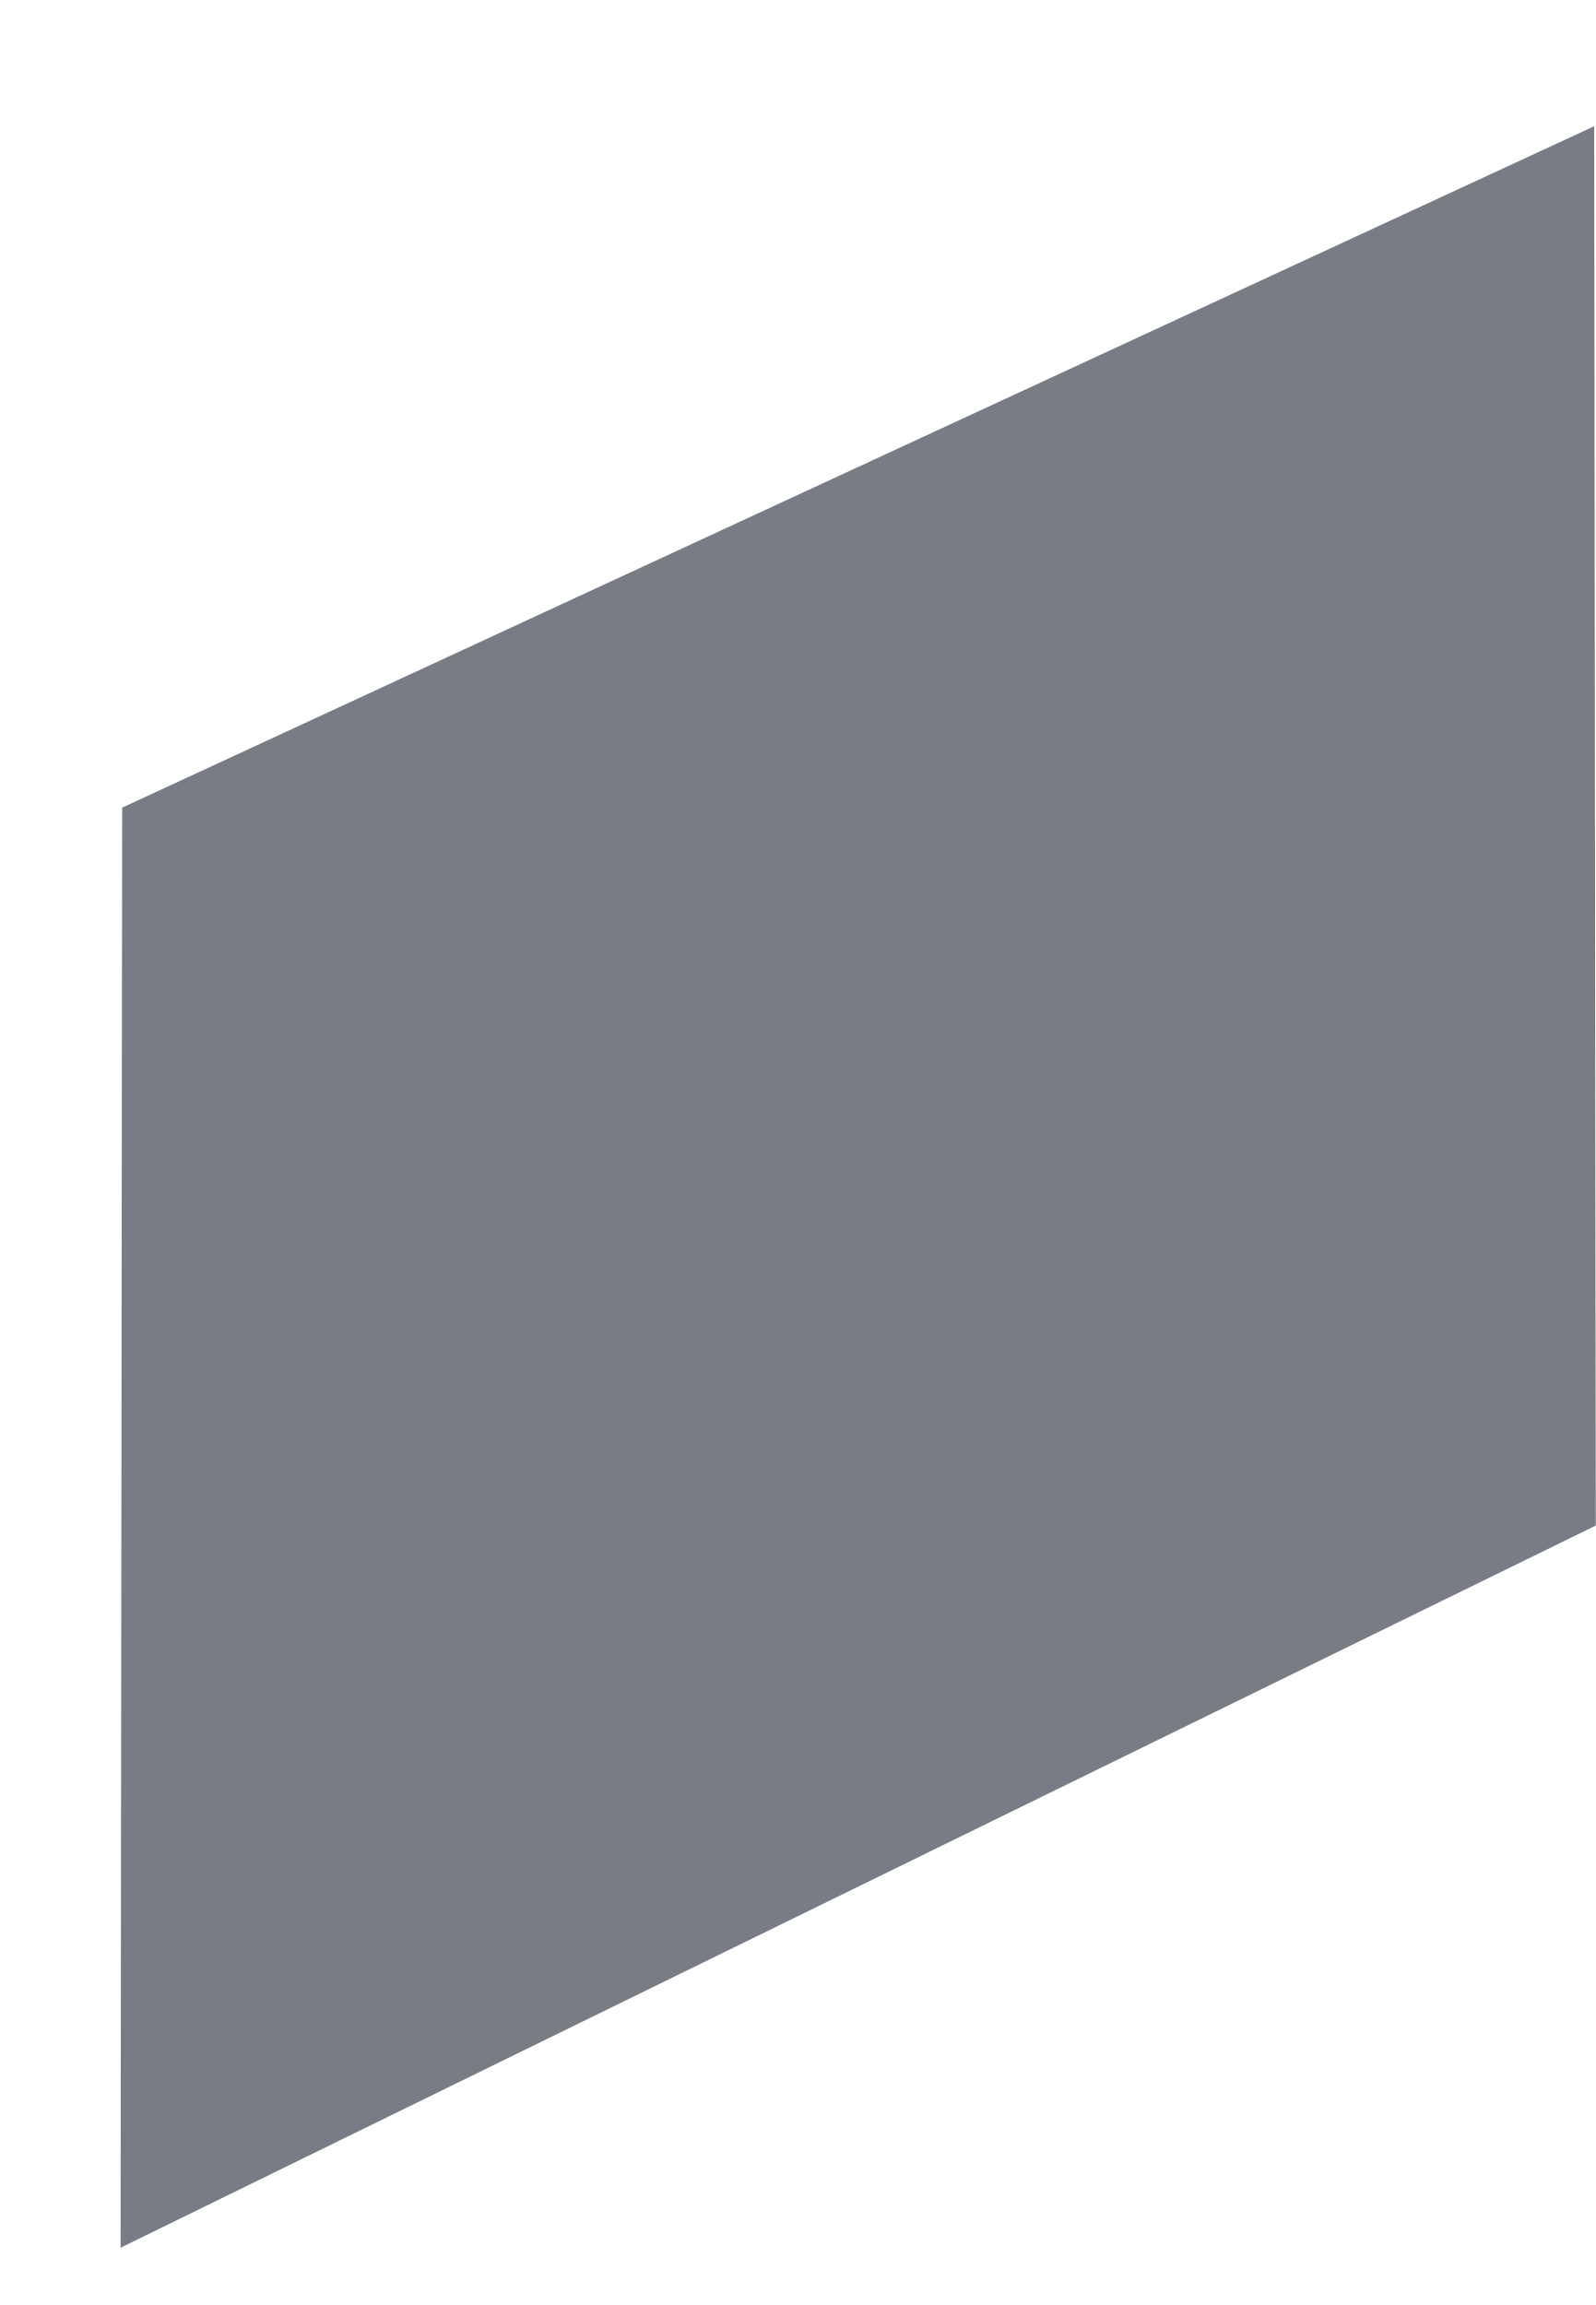
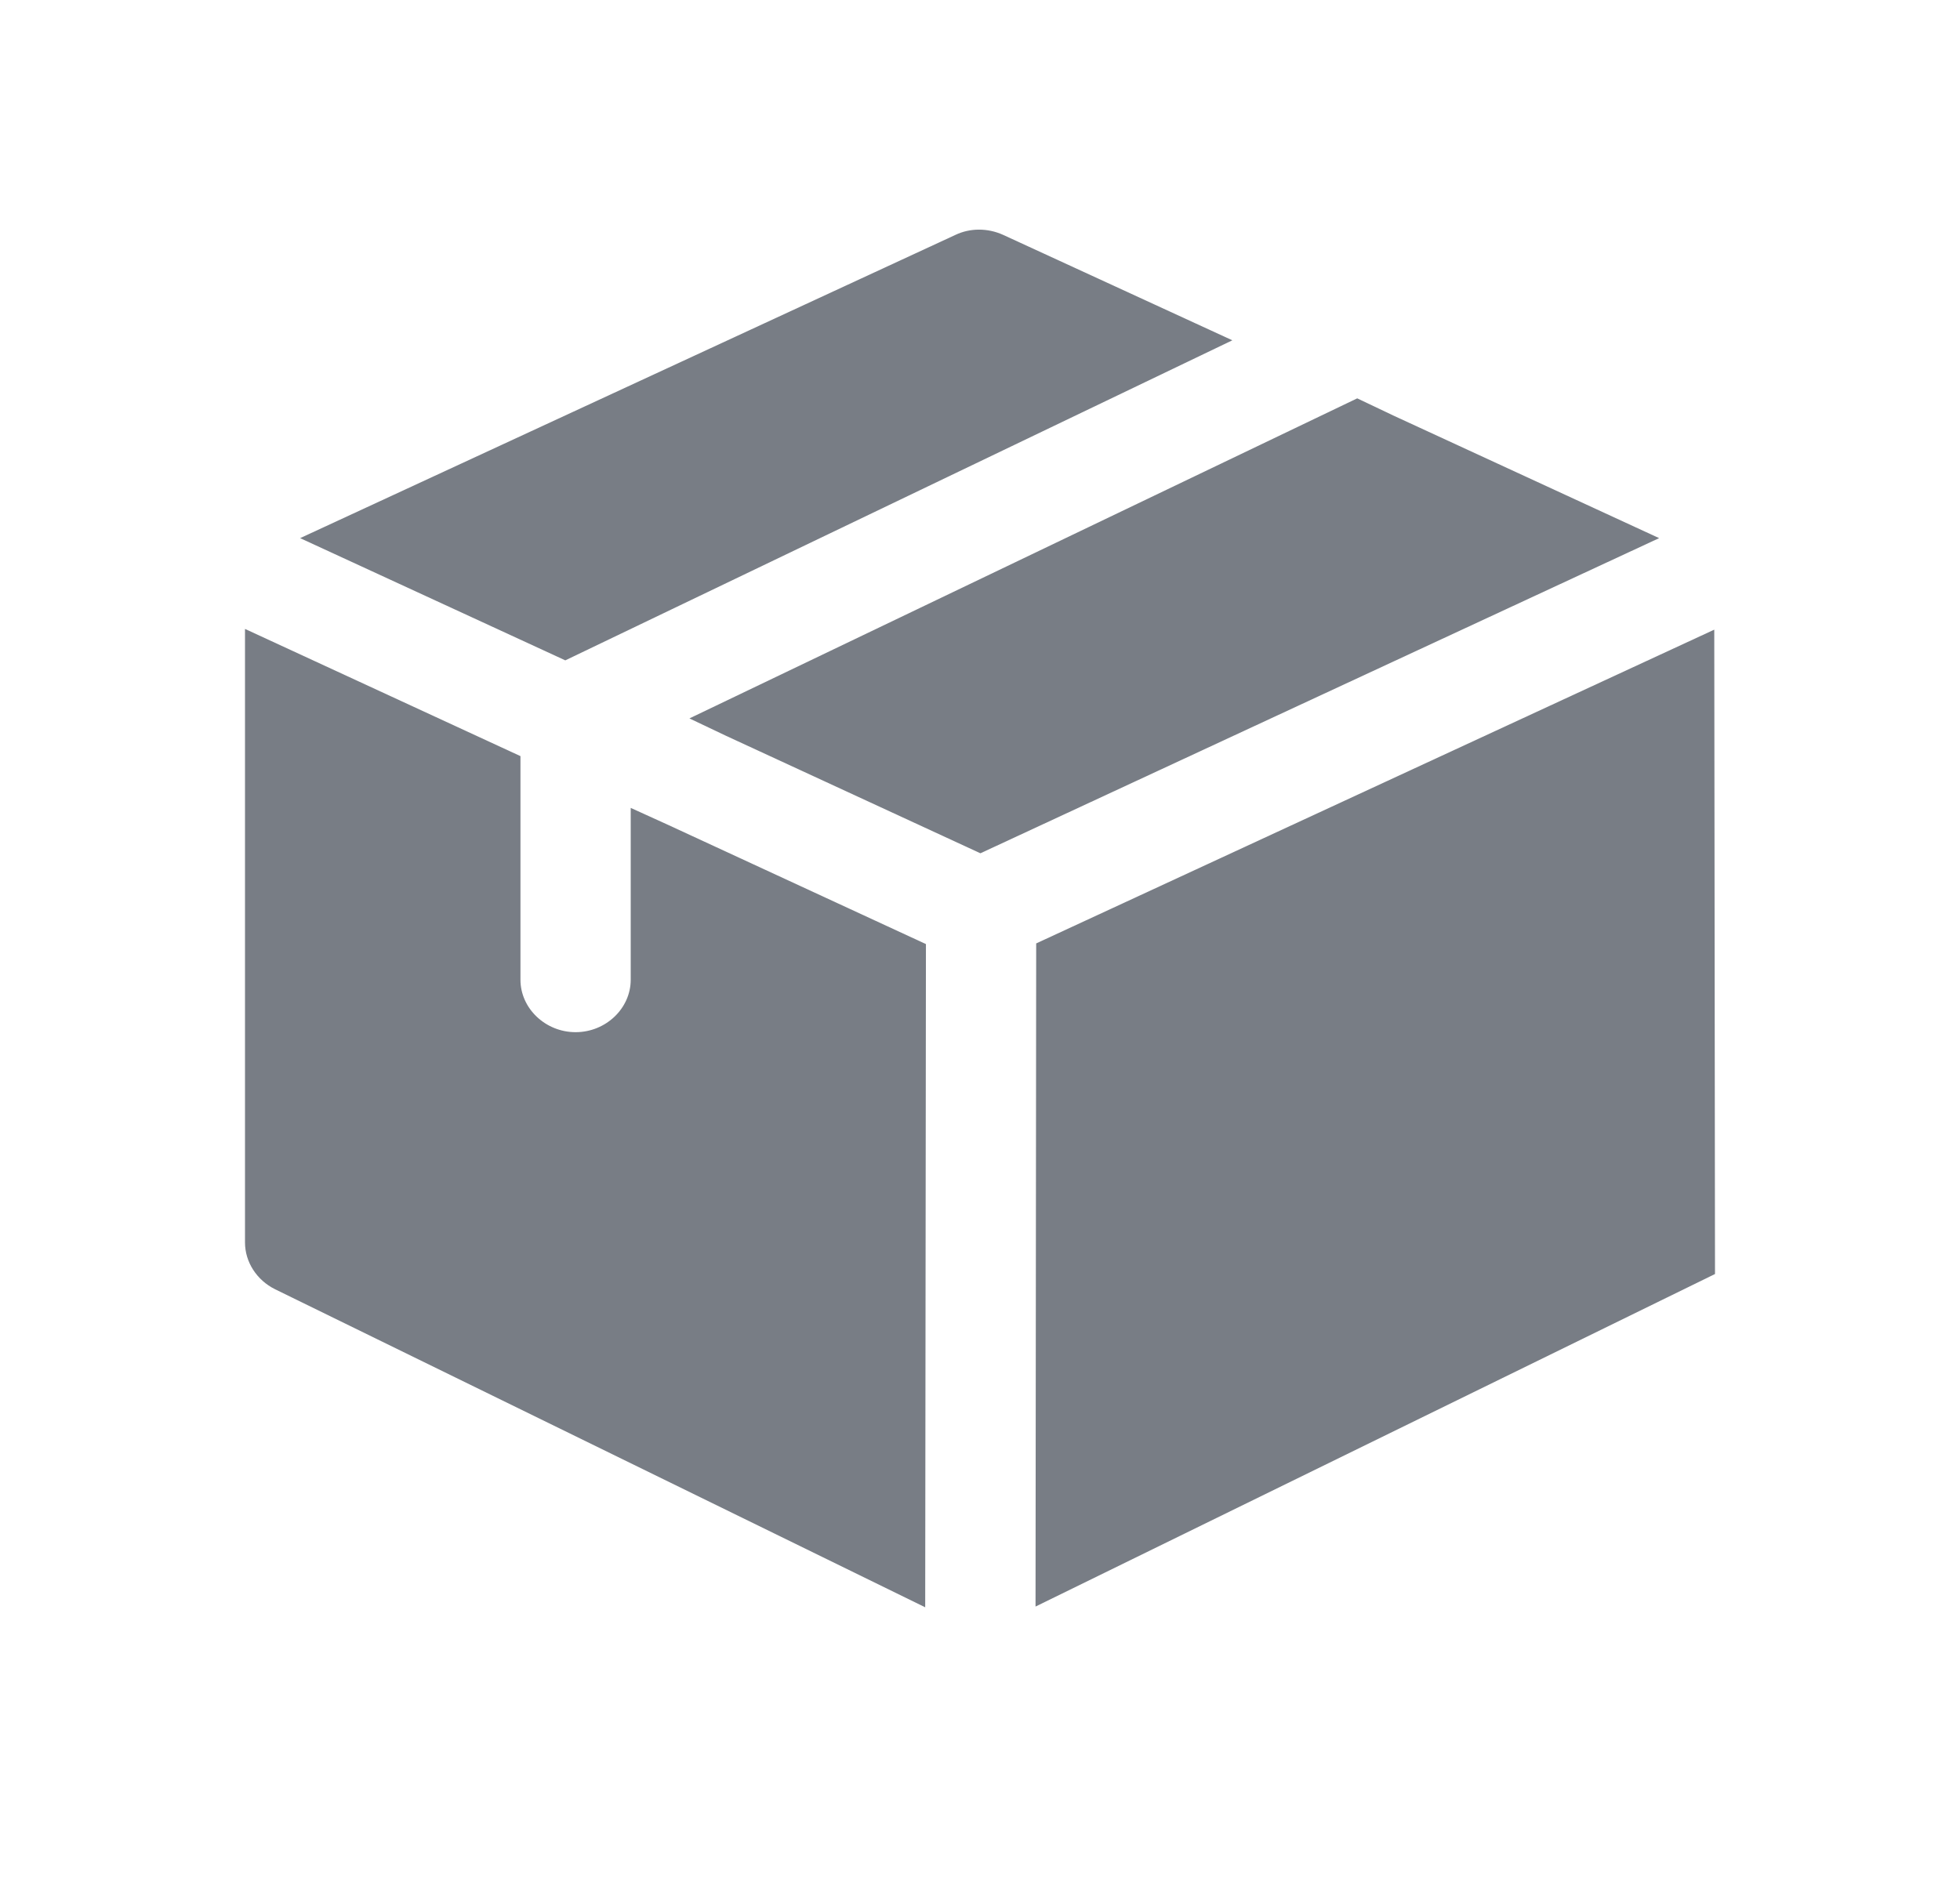
- <svg xmlns="http://www.w3.org/2000/svg" width="9" height="13" viewBox="0 0 9 13" fill="none">
-   <path d="M8.991 0.712L0.689 4.555L0.68 12.677L9 8.604L8.991 0.712Z" fill="#787D85" />
+ <svg xmlns="http://www.w3.org/2000/svg" width="24" height="23" viewBox="0 0 24 23" fill="none">
+   <path d="M15.09 4.168L6.922 8.088L3.675 6.591L11.699 2.877C11.879 2.791 12.095 2.791 12.284 2.877L15.09 4.168Z" fill="#787D85" />
+   <path d="M20.316 6.591L12.005 10.451L8.892 9.013L8.442 8.799L16.619 4.879L17.069 5.093L20.316 6.591Z" fill="#787D85" />
+   <path d="M11.338 11.563L11.329 19.686L3.369 15.791C3.144 15.68 3 15.457 3 15.218V7.703L6.373 9.261V12C6.373 12.351 6.679 12.642 7.048 12.642C7.418 12.642 7.723 12.351 7.723 12V9.895L8.174 10.1L11.338 11.563Z" fill="#787D85" />
+   <path d="M20.991 7.712L12.688 11.555L12.68 19.677L21 15.604L20.991 7.712Z" fill="#787D85" />
</svg>
